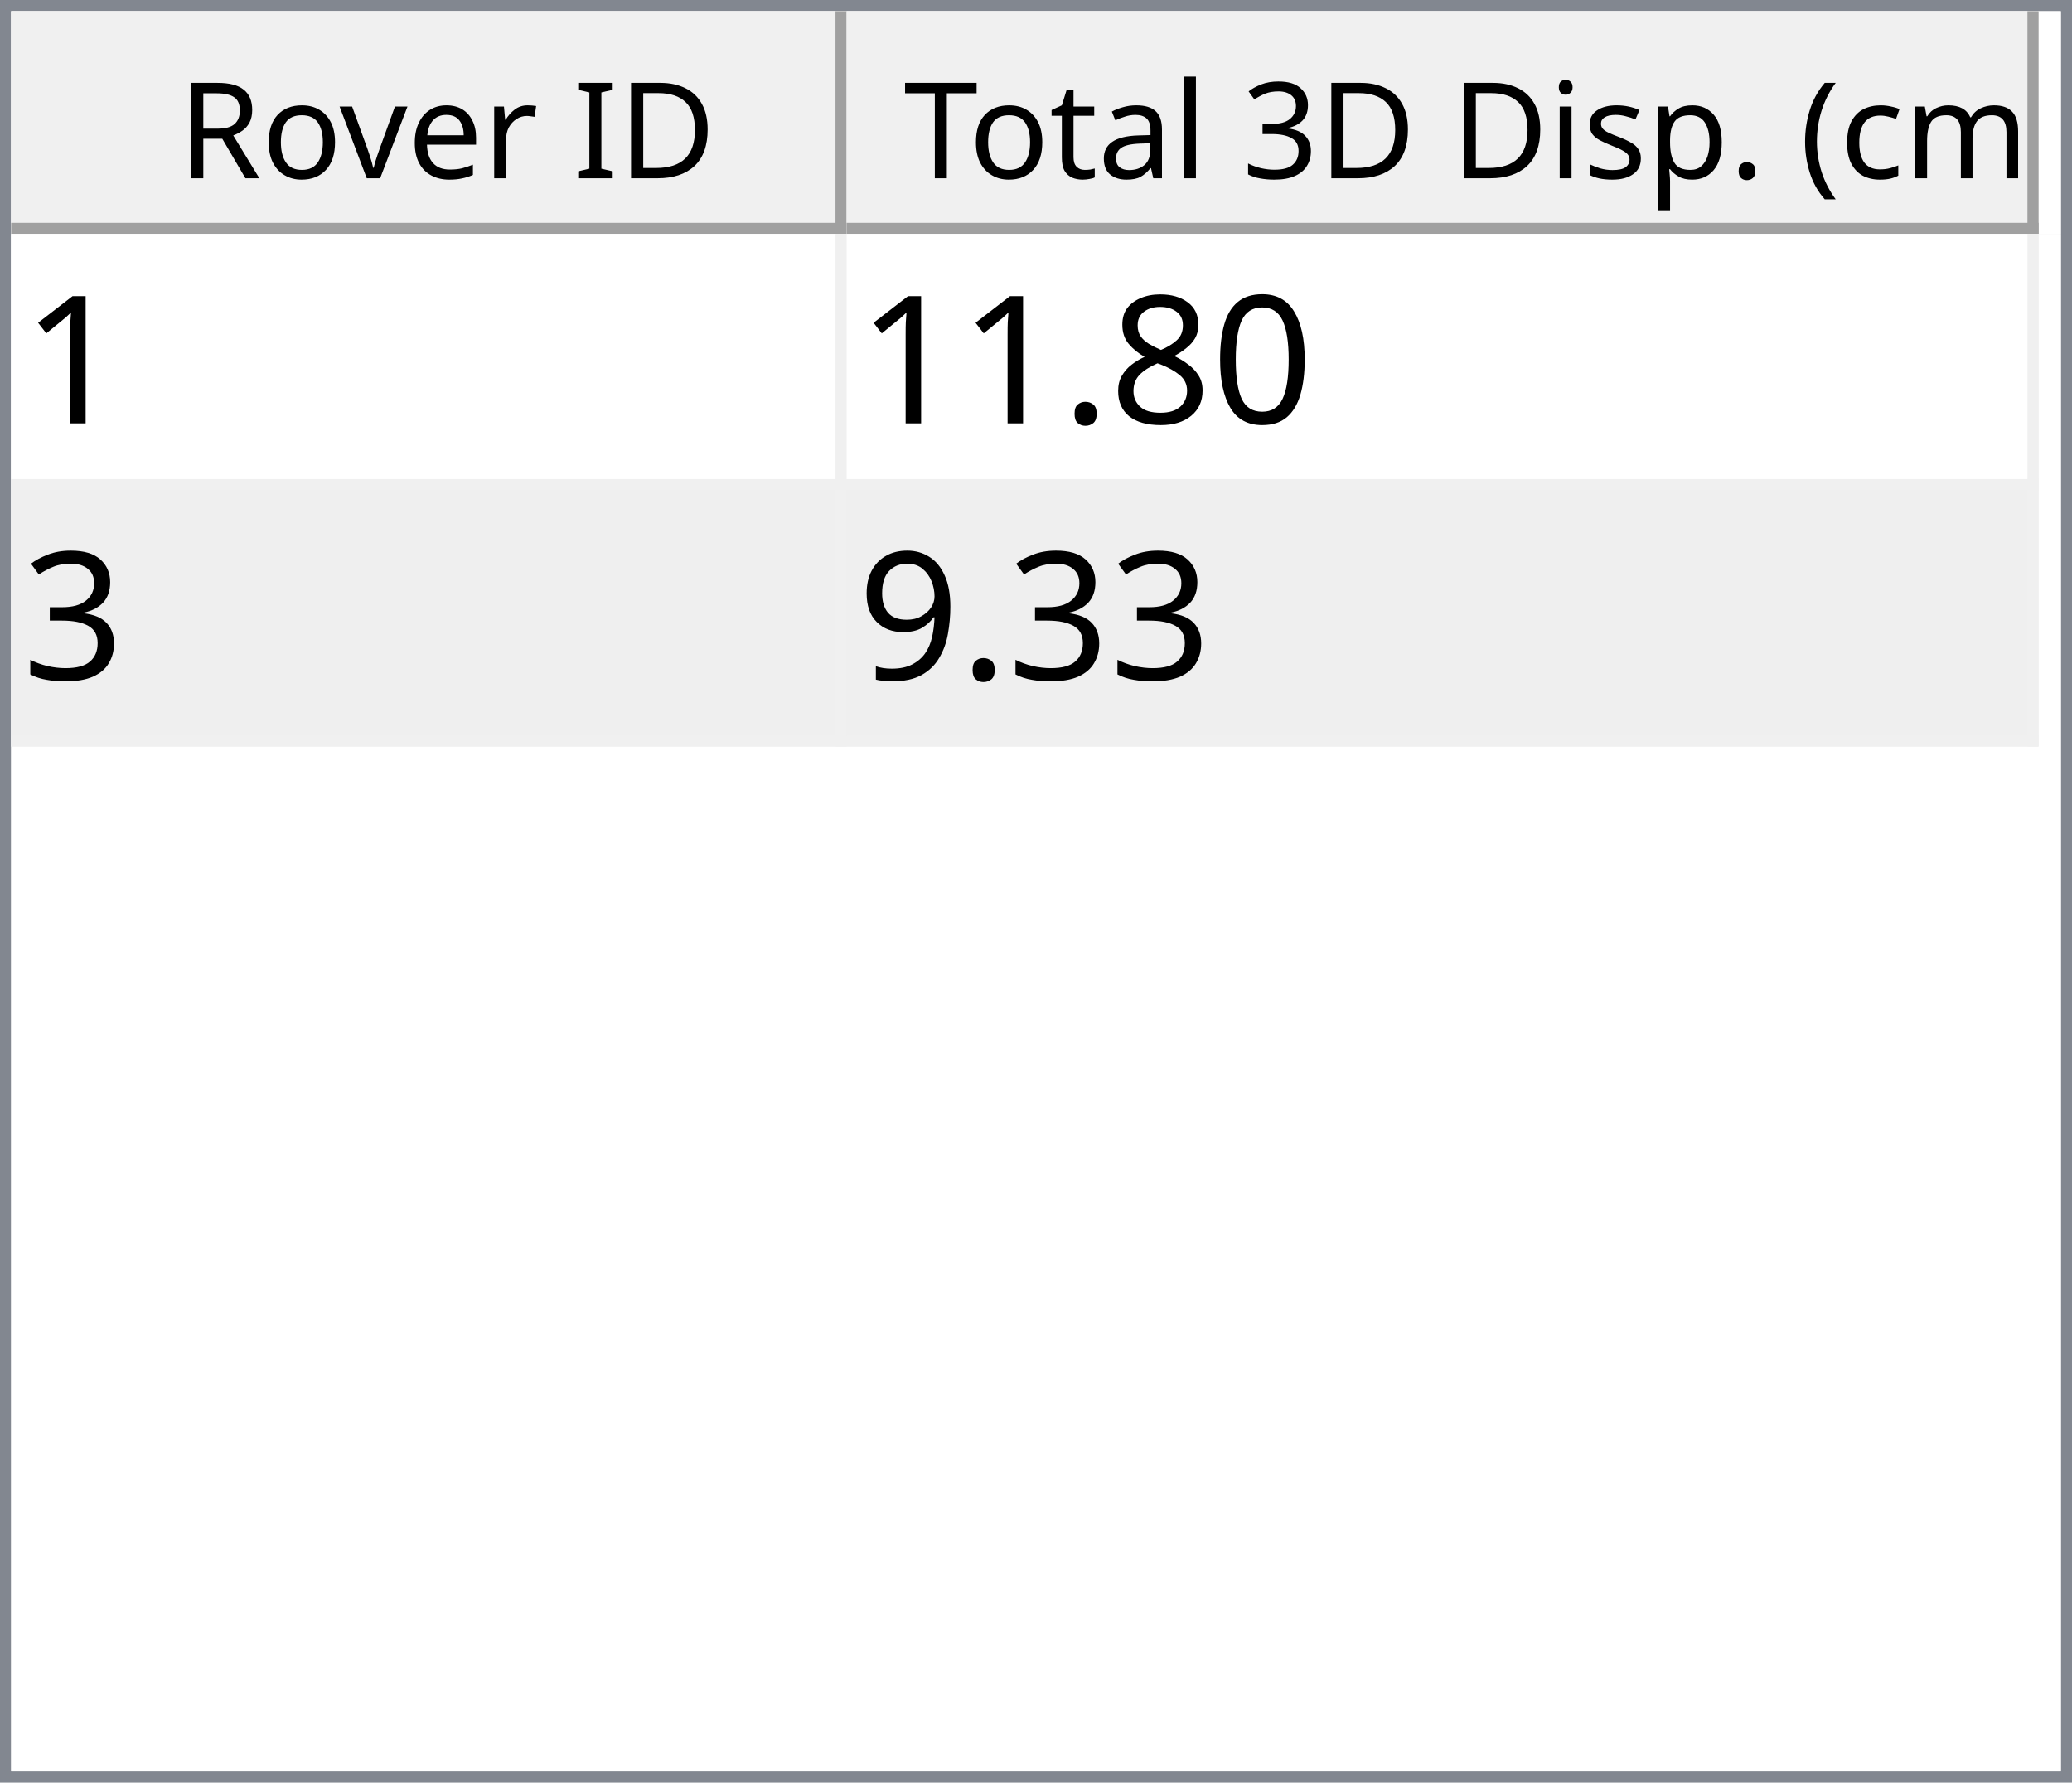
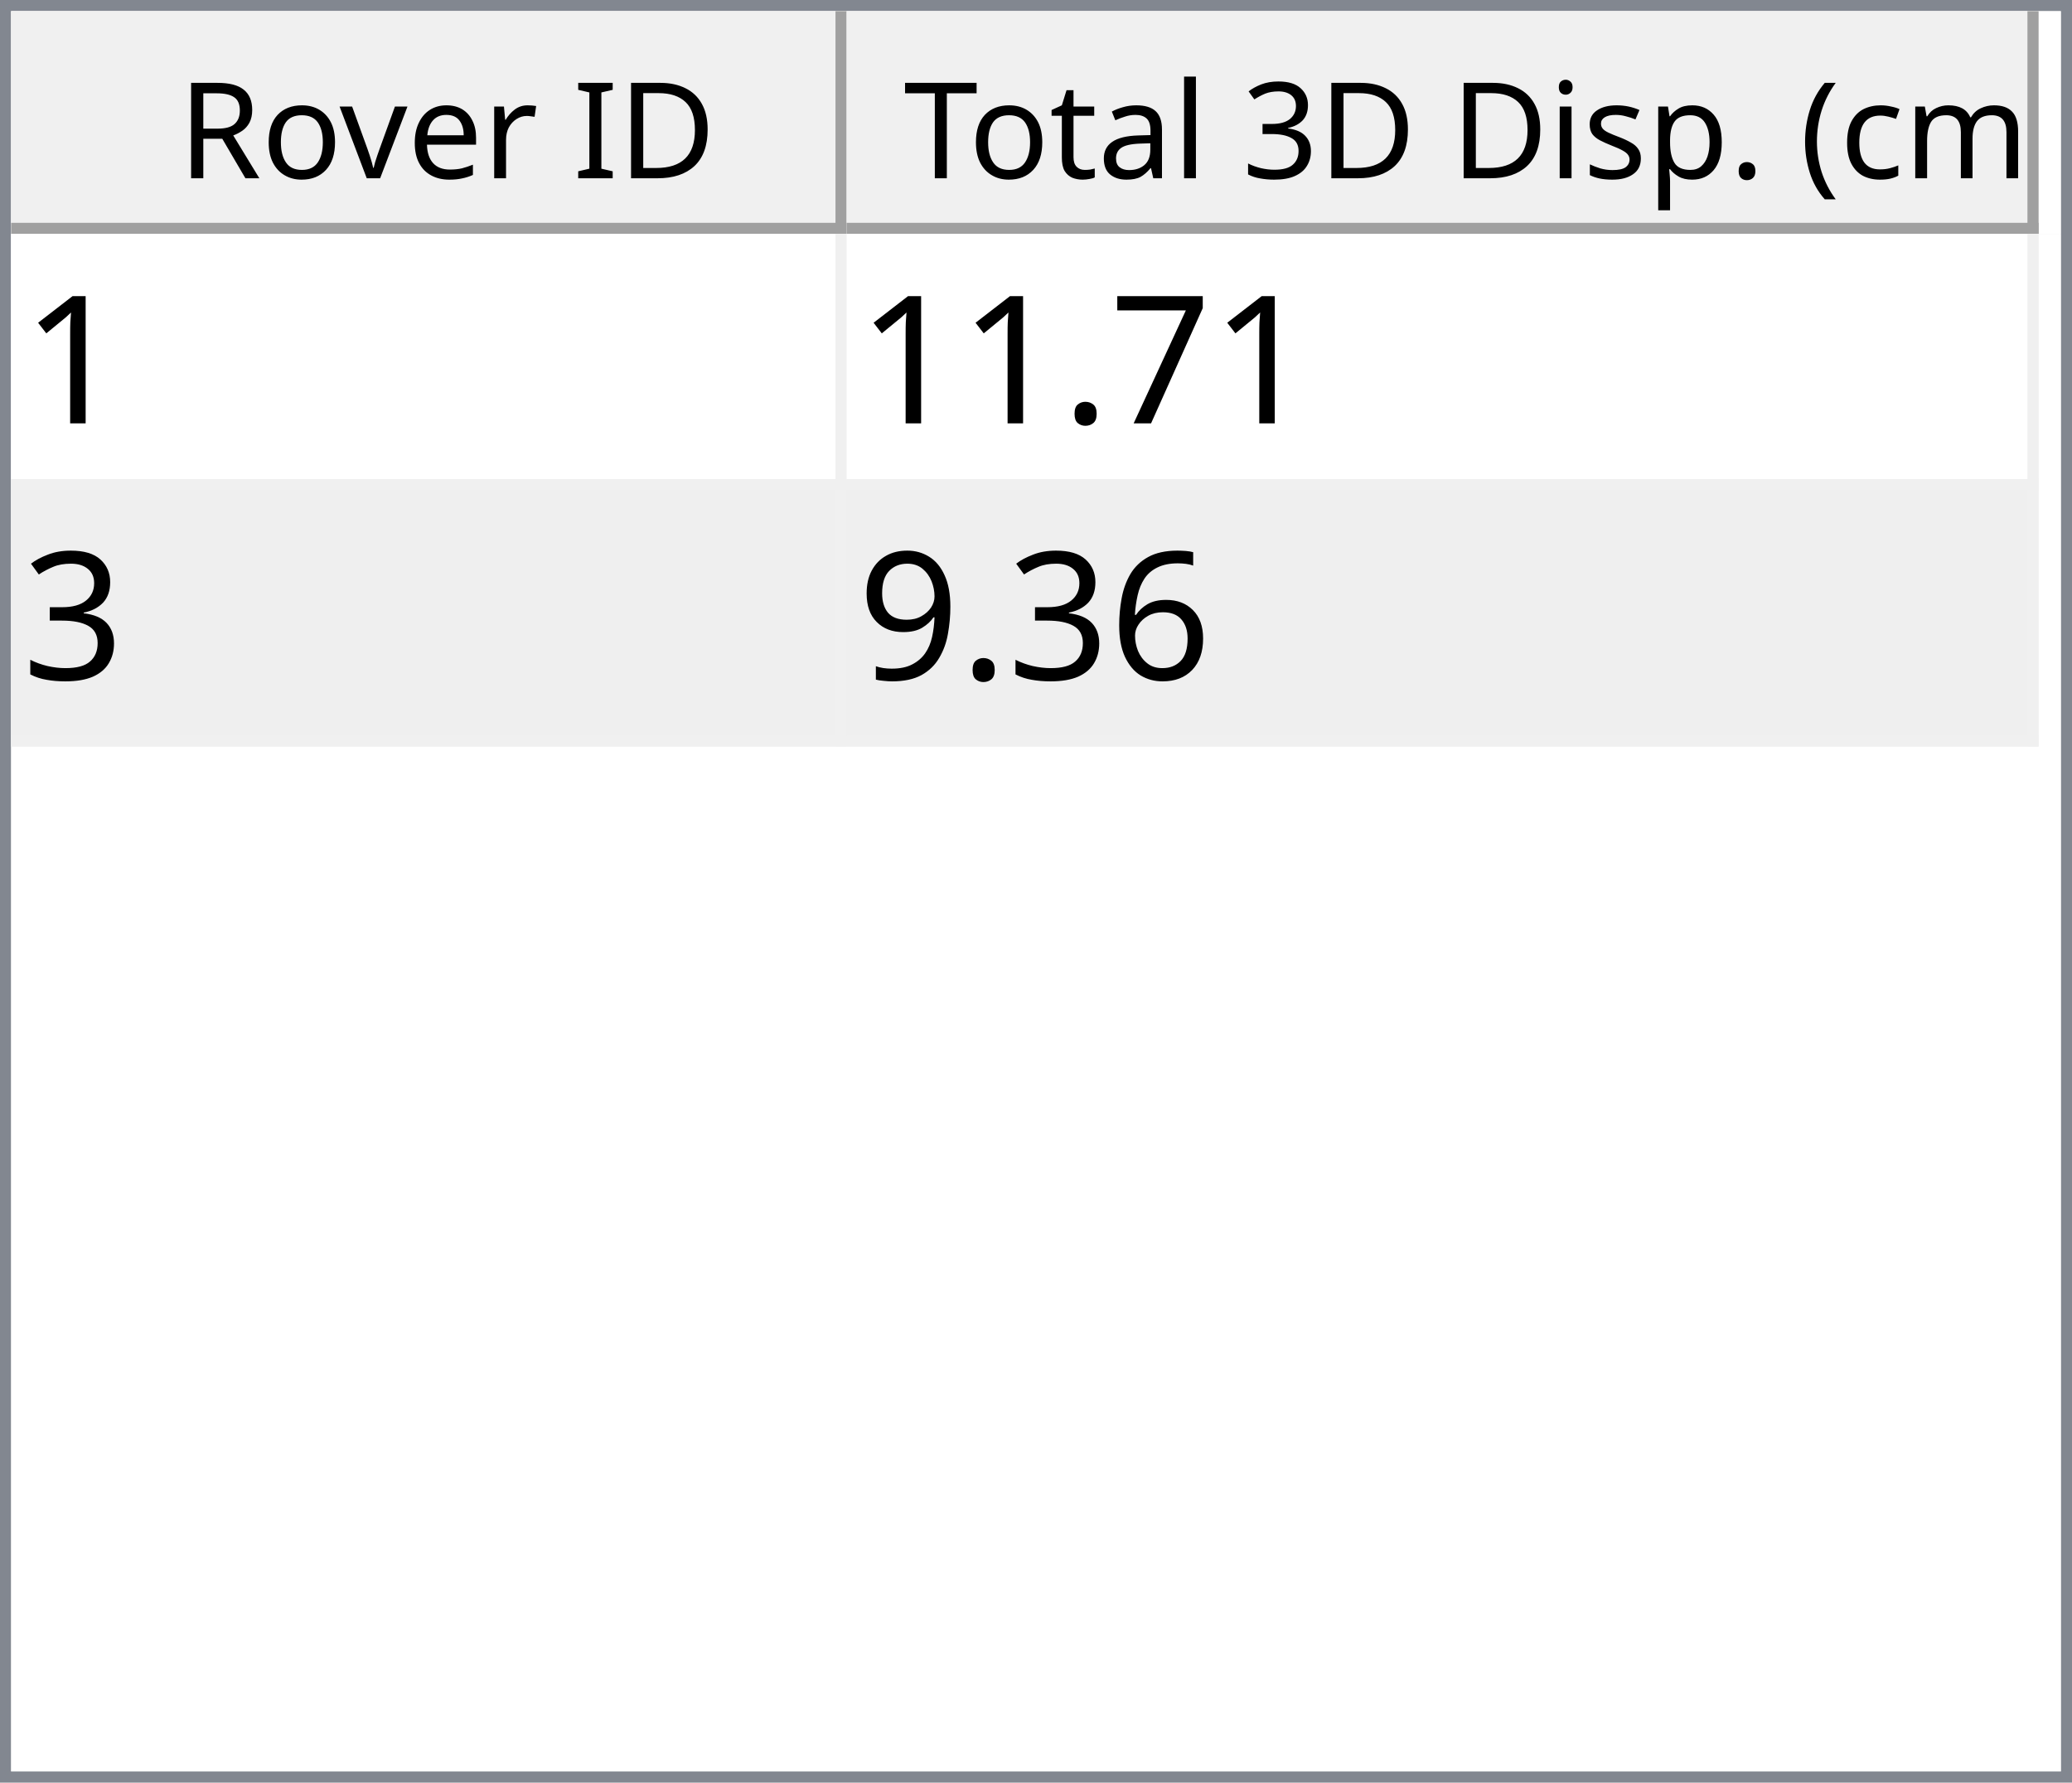
<svg xmlns="http://www.w3.org/2000/svg" style="fill-opacity:1; color-rendering:auto; color-interpolation:auto; text-rendering:auto; stroke:black; stroke-linecap:square; stroke-miterlimit:10; shape-rendering:auto; stroke-opacity:1; fill:black; stroke-dasharray:none; font-weight:normal; stroke-width:1; font-family:'Dialog'; font-style:normal; stroke-linejoin:miter; font-size:12px; stroke-dashoffset:0; image-rendering:auto;" width="186" height="160">
  <defs id="genericDefs" />
  <g>
    <defs id="defs1">
      <clipPath clipPathUnits="userSpaceOnUse" id="clipPath1">
        <path d="M0 0 L186 0 L186 160 L0 160 L0 0 Z" />
      </clipPath>
      <clipPath clipPathUnits="userSpaceOnUse" id="clipPath2">
        <path d="M0 0 L0 160 L186 160 L186 0 Z" />
      </clipPath>
      <clipPath clipPathUnits="userSpaceOnUse" id="clipPath3">
        <path d="M0 0 L0 20 L184 20 L184 0 Z" />
      </clipPath>
      <clipPath clipPathUnits="userSpaceOnUse" id="clipPath4">
        <path d="M0 0 L0 20 L75 20 L75 0 Z" />
      </clipPath>
      <clipPath clipPathUnits="userSpaceOnUse" id="clipPath5">
        <path d="M1 1 L1 19 L74 19 L74 1 Z" />
      </clipPath>
      <clipPath clipPathUnits="userSpaceOnUse" id="clipPath6">
        <path d="M0 0 L0 18 L73 18 L73 0 Z" />
      </clipPath>
      <clipPath clipPathUnits="userSpaceOnUse" id="clipPath7">
        <path d="M-0.5 -0.5 L-0.5 19.5 L74.5 19.5 L74.5 -0.5 Z" />
      </clipPath>
      <clipPath clipPathUnits="userSpaceOnUse" id="clipPath8">
        <path d="M0 0 L0 20 L107 20 L107 0 Z" />
      </clipPath>
      <clipPath clipPathUnits="userSpaceOnUse" id="clipPath9">
        <path d="M1 1 L1 19 L106 19 L106 1 Z" />
      </clipPath>
      <clipPath clipPathUnits="userSpaceOnUse" id="clipPath10">
        <path d="M0 0 L0 18 L105 18 L105 0 Z" />
      </clipPath>
      <clipPath clipPathUnits="userSpaceOnUse" id="clipPath11">
        <path d="M-0.5 -0.5 L-0.5 19.5 L106.5 19.5 L106.5 -0.5 Z" />
      </clipPath>
      <clipPath clipPathUnits="userSpaceOnUse" id="clipPath12">
        <path d="M0 0 L0 138 L184 138 L184 0 Z" />
      </clipPath>
      <clipPath clipPathUnits="userSpaceOnUse" id="clipPath13">
        <path d="M0 0 L0 46 L182 46 L182 0 Z" />
      </clipPath>
      <clipPath clipPathUnits="userSpaceOnUse" id="clipPath14">
        <path d="M-0.5 -0.5 L-0.5 45.5 L181.5 45.5 L181.5 -0.5 Z" />
      </clipPath>
      <clipPath clipPathUnits="userSpaceOnUse" id="clipPath15">
        <path d="M0 0 L0 22 L74 22 L74 0 Z" />
      </clipPath>
      <clipPath clipPathUnits="userSpaceOnUse" id="clipPath16">
        <path d="M0 0 L0 22 L106 22 L106 0 Z" />
      </clipPath>
      <font horiz-adv-x="64.551" id="font1">
        <font-face ascent="107.91" descent="25.098" units-per-em="100" style="font-style:normal; font-family:Segoe UI; font-weight:normal;" />
        <missing-glyph horiz-adv-x="64.551" d="M8.109 0 L8.109 68.266 L56.453 68.266 L56.453 0 L8.109 0 ZM15.328 7.234 L49.219 7.234 L49.219 61.031 L15.328 61.031 L15.328 7.234 Z" />
        <glyph unicode="D" horiz-adv-x="70.117" d="M9.188 0 L9.188 70.016 L28.516 70.016 Q65.531 70.016 65.531 35.891 Q65.531 19.672 55.25 9.836 Q44.969 0 27.734 0 L9.188 0 ZM17.391 62.594 L17.391 7.422 L27.828 7.422 Q41.609 7.422 49.273 14.797 Q56.938 22.172 56.938 35.688 Q56.938 62.594 28.328 62.594 L17.391 62.594 Z" />
        <glyph unicode="I" horiz-adv-x="26.611" d="M17.391 0 L9.188 0 L9.188 70.016 L17.391 70.016 L17.391 0 Z" />
        <glyph unicode=" " horiz-adv-x="27.393" d="" />
        <glyph unicode="r" horiz-adv-x="34.766" d="M34.188 41.891 Q32.078 43.5 28.125 43.5 Q23 43.5 19.555 38.672 Q16.109 33.844 16.109 25.484 L16.109 0 L8.109 0 L8.109 50 L16.109 50 L16.109 39.703 L16.312 39.703 Q18.016 44.969 21.531 47.922 Q25.047 50.875 29.391 50.875 Q32.516 50.875 34.188 50.203 L34.188 41.891 Z" />
        <glyph unicode="e" horiz-adv-x="52.295" d="M48.297 23 L12.984 23 Q13.188 14.656 17.484 10.109 Q21.781 5.562 29.297 5.562 Q37.75 5.562 44.828 11.141 L44.828 3.609 Q38.234 -1.172 27.391 -1.172 Q16.797 -1.172 10.742 5.641 Q4.688 12.453 4.688 24.812 Q4.688 36.469 11.305 43.82 Q17.922 51.172 27.734 51.172 Q37.547 51.172 42.922 44.828 Q48.297 38.484 48.297 27.203 L48.297 23 ZM40.094 29.781 Q40.047 36.719 36.75 40.578 Q33.453 44.438 27.594 44.438 Q21.922 44.438 17.969 40.383 Q14.016 36.328 13.094 29.781 L40.094 29.781 Z" />
        <glyph unicode="v" horiz-adv-x="47.9" d="M47.406 50 L27.484 0 L19.625 0 L0.688 50 L9.469 50 L22.172 13.672 Q23.578 9.672 23.922 6.688 L24.125 6.688 Q24.609 10.453 25.688 13.484 L38.969 50 L47.406 50 Z" />
        <glyph unicode="o" horiz-adv-x="58.594" d="M29 -1.172 Q17.922 -1.172 11.305 5.836 Q4.688 12.844 4.688 24.422 Q4.688 37.016 11.57 44.094 Q18.453 51.172 30.172 51.172 Q41.359 51.172 47.633 44.289 Q53.906 37.406 53.906 25.203 Q53.906 13.234 47.141 6.031 Q40.375 -1.172 29 -1.172 ZM29.594 44.438 Q21.875 44.438 17.383 39.188 Q12.891 33.938 12.891 24.703 Q12.891 15.828 17.43 10.695 Q21.969 5.562 29.594 5.562 Q37.359 5.562 41.531 10.594 Q45.703 15.625 45.703 24.906 Q45.703 34.281 41.531 39.359 Q37.359 44.438 29.594 44.438 Z" />
        <glyph unicode="R" horiz-adv-x="59.814" d="M59.375 0 L49.609 0 L37.891 19.625 Q36.281 22.359 34.766 24.289 Q33.25 26.219 31.664 27.438 Q30.078 28.656 28.25 29.219 Q26.422 29.781 24.125 29.781 L17.391 29.781 L17.391 0 L9.188 0 L9.188 70.016 L30.078 70.016 Q34.672 70.016 38.555 68.867 Q42.438 67.719 45.289 65.375 Q48.141 63.031 49.758 59.547 Q51.375 56.062 51.375 51.375 Q51.375 47.703 50.273 44.656 Q49.172 41.609 47.148 39.211 Q45.125 36.812 42.266 35.133 Q39.406 33.453 35.844 32.516 L35.844 32.328 Q37.594 31.547 38.891 30.547 Q40.188 29.547 41.359 28.18 Q42.531 26.812 43.68 25.078 Q44.828 23.344 46.234 21.047 L59.375 0 ZM17.391 62.594 L17.391 37.203 L28.516 37.203 Q31.594 37.203 34.203 38.133 Q36.812 39.062 38.719 40.797 Q40.625 42.531 41.703 45.047 Q42.781 47.562 42.781 50.688 Q42.781 56.297 39.141 59.445 Q35.5 62.594 28.609 62.594 L17.391 62.594 Z" />
        <glyph unicode=")" horiz-adv-x="30.176" d="M8.297 -15.922 L1.172 -15.922 Q16.406 2.344 16.406 26.812 Q16.406 51.469 1.078 70.016 L8.297 70.016 Q23.531 52.156 23.531 26.703 Q23.531 1.375 8.297 -15.922 Z" />
        <glyph unicode="m" horiz-adv-x="86.133" d="M79.109 0 L71.094 0 L71.094 28.719 Q71.094 37.016 68.531 40.727 Q65.969 44.438 59.906 44.438 Q54.781 44.438 51.195 39.75 Q47.609 35.062 47.609 28.516 L47.609 0 L39.594 0 L39.594 29.688 Q39.594 44.438 28.219 44.438 Q22.953 44.438 19.531 40.016 Q16.109 35.594 16.109 28.516 L16.109 0 L8.109 0 L8.109 50 L16.109 50 L16.109 42.094 L16.312 42.094 Q21.625 51.172 31.844 51.172 Q36.969 51.172 40.773 48.312 Q44.578 45.453 46 40.828 Q51.562 51.172 62.594 51.172 Q79.109 51.172 79.109 30.812 L79.109 0 Z" />
        <glyph unicode="c" horiz-adv-x="46.191" d="M42.188 2.297 Q36.422 -1.172 28.516 -1.172 Q17.828 -1.172 11.258 5.789 Q4.688 12.75 4.688 23.828 Q4.688 36.188 11.766 43.68 Q18.844 51.172 30.672 51.172 Q37.25 51.172 42.281 48.734 L42.281 40.531 Q36.719 44.438 30.375 44.438 Q22.703 44.438 17.797 38.945 Q12.891 33.453 12.891 24.516 Q12.891 15.719 17.508 10.641 Q22.125 5.562 29.891 5.562 Q36.422 5.562 42.188 9.906 L42.188 2.297 Z" />
        <glyph unicode="(" horiz-adv-x="30.176" d="M29.109 -15.922 L21.969 -15.922 Q6.844 1.375 6.844 26.703 Q6.844 52.156 21.969 70.016 L29.203 70.016 Q13.875 51.469 13.875 26.812 Q13.875 2.344 29.109 -15.922 Z" />
        <glyph unicode="." horiz-adv-x="21.68" d="M10.891 -1.078 Q8.641 -1.078 7.055 0.539 Q5.469 2.156 5.469 4.391 Q5.469 6.641 7.055 8.273 Q8.641 9.906 10.891 9.906 Q13.188 9.906 14.797 8.273 Q16.406 6.641 16.406 4.391 Q16.406 2.156 14.797 0.539 Q13.188 -1.078 10.891 -1.078 Z" />
        <glyph unicode="p" horiz-adv-x="58.789" d="M16.312 7.234 L16.109 7.234 L16.109 -23 L8.109 -23 L8.109 50 L16.109 50 L16.109 41.219 L16.312 41.219 Q22.219 51.172 33.594 51.172 Q43.266 51.172 48.688 44.461 Q54.109 37.75 54.109 26.469 Q54.109 13.922 48 6.375 Q41.891 -1.172 31.297 -1.172 Q21.578 -1.172 16.312 7.234 ZM16.109 27.391 L16.109 20.406 Q16.109 14.203 20.141 9.883 Q24.172 5.562 30.375 5.562 Q37.641 5.562 41.773 11.133 Q45.906 16.703 45.906 26.609 Q45.906 34.969 42.047 39.703 Q38.188 44.438 31.594 44.438 Q24.609 44.438 20.359 39.578 Q16.109 34.719 16.109 27.391 Z" />
        <glyph unicode="s" horiz-adv-x="42.432" d="M5.078 1.812 L5.078 10.406 Q11.625 5.562 19.484 5.562 Q30.031 5.562 30.031 12.594 Q30.031 14.594 29.125 15.992 Q28.219 17.391 26.68 18.461 Q25.141 19.531 23.07 20.383 Q21 21.234 18.609 22.172 Q15.281 23.484 12.766 24.828 Q10.25 26.172 8.57 27.859 Q6.891 29.547 6.031 31.695 Q5.172 33.844 5.172 36.719 Q5.172 40.234 6.789 42.945 Q8.406 45.656 11.086 47.484 Q13.766 49.312 17.211 50.242 Q20.656 51.172 24.312 51.172 Q30.812 51.172 35.938 48.922 L35.938 40.828 Q30.422 44.438 23.25 44.438 Q21 44.438 19.195 43.922 Q17.391 43.406 16.094 42.477 Q14.797 41.547 14.086 40.258 Q13.375 38.969 13.375 37.406 Q13.375 35.453 14.086 34.133 Q14.797 32.812 16.164 31.789 Q17.531 30.766 19.484 29.938 Q21.438 29.109 23.922 28.125 Q27.25 26.859 29.883 25.516 Q32.516 24.172 34.375 22.484 Q36.234 20.797 37.234 18.602 Q38.234 16.406 38.234 13.375 Q38.234 9.672 36.602 6.938 Q34.969 4.203 32.234 2.398 Q29.5 0.594 25.93 -0.289 Q22.359 -1.172 18.453 -1.172 Q10.75 -1.172 5.078 1.812 Z" />
        <glyph unicode="i" horiz-adv-x="24.219" d="M12.203 62.703 Q10.062 62.703 8.547 64.164 Q7.031 65.625 7.031 67.875 Q7.031 70.125 8.547 71.609 Q10.062 73.094 12.203 73.094 Q14.406 73.094 15.945 71.609 Q17.484 70.125 17.484 67.875 Q17.484 65.719 15.945 64.211 Q14.406 62.703 12.203 62.703 ZM16.109 0 L8.109 0 L8.109 50 L16.109 50 L16.109 0 Z" />
        <glyph unicode="3" horiz-adv-x="53.906" d="M46.531 19.828 Q46.531 15.094 44.75 11.211 Q42.969 7.328 39.719 4.57 Q36.469 1.812 31.93 0.297 Q27.391 -1.219 21.922 -1.219 Q11.922 -1.219 6 2.594 L6 11.188 Q13.094 5.609 22.219 5.609 Q25.875 5.609 28.828 6.539 Q31.781 7.469 33.906 9.227 Q36.031 10.984 37.18 13.477 Q38.328 15.969 38.328 19.094 Q38.328 32.812 18.797 32.812 L12.984 32.812 L12.984 39.594 L18.5 39.594 Q35.797 39.594 35.797 52.484 Q35.797 64.406 22.609 64.406 Q15.188 64.406 8.688 59.422 L8.688 67.188 Q15.375 71.188 24.609 71.188 Q29 71.188 32.57 69.969 Q36.141 68.75 38.68 66.555 Q41.219 64.359 42.609 61.281 Q44 58.203 44 54.5 Q44 40.672 30.031 36.719 L30.031 36.531 Q33.594 36.141 36.625 34.797 Q39.656 33.453 41.852 31.305 Q44.047 29.156 45.289 26.25 Q46.531 23.344 46.531 19.828 Z" />
        <glyph unicode="l" horiz-adv-x="24.219" d="M16.109 0 L8.109 0 L8.109 74.031 L16.109 74.031 L16.109 0 Z" />
        <glyph unicode="a" horiz-adv-x="50.879" d="M43.891 0 L35.891 0 L35.891 7.812 L35.688 7.812 Q30.469 -1.172 20.312 -1.172 Q12.844 -1.172 8.617 2.781 Q4.391 6.734 4.391 13.281 Q4.391 27.297 20.906 29.594 L35.891 31.688 Q35.891 44.438 25.594 44.438 Q16.547 44.438 9.281 38.281 L9.281 46.484 Q16.656 51.172 26.266 51.172 Q43.891 51.172 43.891 32.516 L43.891 0 ZM35.891 25.297 L23.828 23.641 Q18.266 22.859 15.43 20.875 Q12.594 18.891 12.594 13.875 Q12.594 10.203 15.211 7.883 Q17.828 5.562 22.172 5.562 Q28.125 5.562 32.008 9.742 Q35.891 13.922 35.891 20.312 L35.891 25.297 Z" />
        <glyph unicode="t" horiz-adv-x="33.887" d="M31.297 0.484 Q28.469 -1.078 23.828 -1.078 Q10.688 -1.078 10.688 13.578 L10.688 43.172 L2.094 43.172 L2.094 50 L10.688 50 L10.688 62.203 L18.703 64.797 L18.703 50 L31.297 50 L31.297 43.172 L18.703 43.172 L18.703 14.984 Q18.703 9.969 20.414 7.82 Q22.125 5.672 26.078 5.672 Q29.109 5.672 31.297 7.328 L31.297 0.484 Z" />
        <glyph unicode="T" horiz-adv-x="52.393" d="M50.594 62.594 L30.375 62.594 L30.375 0 L22.172 0 L22.172 62.594 L2 62.594 L2 70.016 L50.594 70.016 L50.594 62.594 Z" />
      </font>
      <font horiz-adv-x="75.0" id="font2">
        <font-face ascent="100.537" descent="21.973" units-per-em="100" style="font-style:normal; font-family:sans-serif; font-weight:normal;" />
        <missing-glyph horiz-adv-x="75.0" d="M12.5 0 L12.5 62.5 L62.5 62.5 L62.5 0 L12.5 0 ZM14.062 1.562 L60.938 1.562 L60.938 60.938 L14.062 60.938 L14.062 1.562 Z" />
        <glyph unicode="1" horiz-adv-x="55.615" d="M37.25 0 L28.469 0 L28.469 56 Q25.297 52.984 20.141 49.953 Q14.984 46.922 10.891 45.406 L10.891 53.906 Q18.266 57.375 23.781 62.305 Q29.297 67.234 31.594 71.875 L37.25 71.875 L37.25 0 Z" />
-         <glyph unicode="0" horiz-adv-x="55.615" d="M4.156 35.297 Q4.156 48 6.766 55.742 Q9.375 63.484 14.523 67.68 Q19.672 71.875 27.484 71.875 Q33.25 71.875 37.594 69.555 Q41.938 67.234 44.773 62.867 Q47.609 58.5 49.219 52.227 Q50.828 45.953 50.828 35.297 Q50.828 22.703 48.242 14.969 Q45.656 7.234 40.508 3.008 Q35.359 -1.219 27.484 -1.219 Q17.141 -1.219 11.234 6.203 Q4.156 15.141 4.156 35.297 ZM13.188 35.297 Q13.188 17.672 17.312 11.836 Q21.438 6 27.484 6 Q33.547 6 37.672 11.859 Q41.797 17.719 41.797 35.297 Q41.797 52.984 37.672 58.789 Q33.547 64.594 27.391 64.594 Q21.344 64.594 17.719 59.469 Q13.188 52.938 13.188 35.297 Z" />
-         <glyph unicode="8" horiz-adv-x="55.615" d="M17.672 38.812 Q12.203 40.828 9.57 44.539 Q6.938 48.25 6.938 53.422 Q6.938 61.234 12.555 66.555 Q18.172 71.875 27.484 71.875 Q36.859 71.875 42.578 66.43 Q48.297 60.984 48.297 53.172 Q48.297 48.188 45.68 44.508 Q43.062 40.828 37.75 38.812 Q44.344 36.672 47.781 31.883 Q51.219 27.094 51.219 20.453 Q51.219 11.281 44.727 5.031 Q38.234 -1.219 27.641 -1.219 Q17.047 -1.219 10.547 5.055 Q4.047 11.328 4.047 20.703 Q4.047 27.688 7.594 32.398 Q11.141 37.109 17.672 38.812 ZM15.922 53.719 Q15.922 48.641 19.195 45.414 Q22.469 42.188 27.688 42.188 Q32.766 42.188 36.016 45.383 Q39.266 48.578 39.266 53.219 Q39.266 58.062 35.914 61.359 Q32.562 64.656 27.594 64.656 Q22.562 64.656 19.242 61.43 Q15.922 58.203 15.922 53.719 ZM13.094 20.656 Q13.094 16.891 14.875 13.375 Q16.656 9.859 20.172 7.93 Q23.688 6 27.734 6 Q34.031 6 38.133 10.055 Q42.234 14.109 42.234 20.359 Q42.234 26.703 38.016 30.859 Q33.797 35.016 27.438 35.016 Q21.234 35.016 17.164 30.914 Q13.094 26.812 13.094 20.656 Z" />
+         <glyph unicode="7" horiz-adv-x="55.615" d="M4.734 62.203 L4.734 70.656 L51.078 70.656 L51.078 63.812 Q44.234 56.547 37.523 44.484 Q30.812 32.422 27.156 19.672 Q24.516 10.688 23.781 0 L14.75 0 Q14.891 8.453 18.062 20.414 Q21.234 32.375 27.172 43.484 Q33.109 54.594 39.797 62.203 L4.734 62.203 Z" />
        <glyph unicode="." horiz-adv-x="27.783" d="M9.078 0 L9.078 10.016 L19.094 10.016 L19.094 0 L9.078 0 Z" />
        <glyph unicode="3" horiz-adv-x="55.615" d="M4.203 18.891 L12.984 20.062 Q14.5 12.594 18.141 9.297 Q21.781 6 27 6 Q33.203 6 37.477 10.297 Q41.75 14.594 41.75 20.953 Q41.75 27 37.797 30.93 Q33.844 34.859 27.734 34.859 Q25.25 34.859 21.531 33.891 L22.516 41.609 Q23.391 41.5 23.922 41.5 Q29.547 41.5 34.039 44.43 Q38.531 47.359 38.531 53.469 Q38.531 58.297 35.258 61.477 Q31.984 64.656 26.812 64.656 Q21.688 64.656 18.266 61.43 Q14.844 58.203 13.875 51.766 L5.078 53.328 Q6.688 62.156 12.398 67.016 Q18.109 71.875 26.609 71.875 Q32.469 71.875 37.398 69.359 Q42.328 66.844 44.945 62.5 Q47.562 58.156 47.562 53.266 Q47.562 48.641 45.07 44.828 Q42.578 41.016 37.703 38.766 Q44.047 37.312 47.562 32.695 Q51.078 28.078 51.078 21.141 Q51.078 11.766 44.242 5.25 Q37.406 -1.266 26.953 -1.266 Q17.531 -1.266 11.305 4.352 Q5.078 9.969 4.203 18.891 Z" />
+         <glyph unicode="6" horiz-adv-x="55.615" d="M49.75 54.047 L41.016 53.375 Q39.844 58.547 37.703 60.891 Q34.125 64.656 28.906 64.656 Q24.703 64.656 21.531 62.312 Q17.391 59.281 14.992 53.469 Q12.594 47.656 12.5 36.922 Q15.672 41.75 20.266 44.094 Q24.859 46.438 29.891 46.438 Q38.672 46.438 44.852 39.969 Q51.031 33.5 51.031 23.25 Q51.031 16.5 48.125 10.719 Q45.219 4.938 40.141 1.859 Q35.062 -1.219 28.609 -1.219 Q17.625 -1.219 10.695 6.859 Q3.766 14.938 3.766 33.5 Q3.766 54.25 11.422 63.672 Q18.109 71.875 29.438 71.875 Q37.891 71.875 43.289 67.141 Q48.688 62.406 49.75 54.047 ZM13.875 23.188 Q13.875 18.656 15.797 14.508 Q17.719 10.359 21.188 8.18 Q24.656 6 28.469 6 Q34.031 6 38.039 10.492 Q42.047 14.984 42.047 22.703 Q42.047 30.125 38.086 34.398 Q34.125 38.672 28.125 38.672 Q22.172 38.672 18.023 34.398 Q13.875 30.125 13.875 23.188 Z" />
        <glyph unicode="9" horiz-adv-x="55.615" d="M5.469 16.547 L13.922 17.328 Q14.984 11.375 18.016 8.688 Q21.047 6 25.781 6 Q29.828 6 32.883 7.859 Q35.938 9.719 37.891 12.82 Q39.844 15.922 41.164 21.195 Q42.484 26.469 42.484 31.938 Q42.484 32.516 42.438 33.688 Q39.797 29.5 35.234 26.883 Q30.672 24.266 25.344 24.266 Q16.453 24.266 10.305 30.711 Q4.156 37.156 4.156 47.703 Q4.156 58.594 10.578 65.234 Q17 71.875 26.656 71.875 Q33.641 71.875 39.43 68.117 Q45.219 64.359 48.219 57.398 Q51.219 50.438 51.219 37.25 Q51.219 23.531 48.242 15.406 Q45.266 7.281 39.383 3.031 Q33.5 -1.219 25.594 -1.219 Q17.188 -1.219 11.867 3.445 Q6.547 8.109 5.469 16.547 ZM41.453 48.141 Q41.453 55.719 37.43 60.156 Q33.406 64.594 27.734 64.594 Q21.875 64.594 17.531 59.812 Q13.188 55.031 13.188 47.406 Q13.188 40.578 17.312 36.305 Q21.438 32.031 27.484 32.031 Q33.594 32.031 37.523 36.305 Q41.453 40.578 41.453 48.141 Z" />
      </font>
    </defs>
    <g style="fill:white; stroke:white;">
      <rect x="0" y="0" width="186" style="clip-path:url(#clipPath1); stroke:none;" height="160" />
    </g>
    <g style="fill:white; text-rendering:optimizeSpeed; color-rendering:optimizeSpeed; image-rendering:optimizeSpeed; shape-rendering:crispEdges; stroke:white; color-interpolation:sRGB;">
      <rect x="0" width="186" height="160" y="0" style="stroke:none;" />
      <path style="stroke:none;" d="M0 160 L186 160 L186 0 L0 0 Z" />
    </g>
    <g style="fill:rgb(240,240,240); font-family:'Segoe UI'; stroke:rgb(240,240,240);">
      <rect x="0" y="0" width="186" style="clip-path:url(#clipPath2); stroke:none;" height="160" />
    </g>
    <g style="fill:rgb(130,135,144); font-family:'Segoe UI'; stroke:rgb(130,135,144);">
      <path d="M0 0 L186 0 L186 160 L0 160 L0 0 ZM1 1 L185 1 L185 159 L1 159 L1 1 Z" style="fill-rule:evenodd; clip-path:url(#clipPath2); stroke:none;" />
    </g>
    <g style="fill:white; font-family:'Segoe UI'; stroke:white;" transform="translate(1,1)">
      <rect x="0" y="0" width="184" style="clip-path:url(#clipPath3); stroke:none;" height="20" />
    </g>
    <g style="fill:rgb(240,240,240); font-family:'Segoe UI'; stroke:rgb(240,240,240);" transform="translate(1,1)">
      <rect x="0" y="0" width="75" style="clip-path:url(#clipPath4); stroke:none;" height="20" />
    </g>
    <g style="font-family:'Segoe UI';" transform="translate(2,2)">
      <text x="14" xml:space="preserve" y="14" style="clip-path:url(#clipPath6); stroke:none;">Rover ID</text>
    </g>
    <g style="fill:rgb(160,160,160); font-family:'Segoe UI'; stroke:rgb(160,160,160); stroke-linejoin:bevel;" transform="translate(1.5,1.5)">
      <line x1="74" x2="74" y1="0" style="fill:none; clip-path:url(#clipPath7);" y2="19" />
    </g>
    <g style="fill:rgb(160,160,160); font-family:'Segoe UI'; stroke:rgb(160,160,160); stroke-linejoin:bevel;" transform="matrix(1,0,0,1,1,1) translate(0.5,0.5)">
      <line x1="0" x2="74" y1="19" style="fill:none; clip-path:url(#clipPath7);" y2="19" />
    </g>
    <g style="fill:rgb(240,240,240); font-family:'Segoe UI'; stroke:rgb(240,240,240);" transform="translate(76,1)">
      <rect x="0" y="0" width="107" style="clip-path:url(#clipPath8); stroke:none;" height="20" />
    </g>
    <g style="font-family:'Segoe UI';" transform="translate(77,2)">
      <text x="1" xml:space="preserve" y="14" style="clip-path:url(#clipPath10); stroke:none;"> Total 3D Disp. (cm)</text>
    </g>
    <g style="fill:rgb(160,160,160); font-family:'Segoe UI'; stroke:rgb(160,160,160); stroke-linejoin:bevel;" transform="translate(76.5,1.5)">
      <line x1="106" x2="106" y1="0" style="fill:none; clip-path:url(#clipPath11);" y2="19" />
    </g>
    <g style="fill:rgb(160,160,160); font-family:'Segoe UI'; stroke:rgb(160,160,160); stroke-linejoin:bevel;" transform="matrix(1,0,0,1,76,1) translate(0.5,0.5)">
      <line x1="0" x2="106" y1="19" style="fill:none; clip-path:url(#clipPath11);" y2="19" />
    </g>
    <g style="fill:white; font-family:'Segoe UI'; stroke:white;" transform="translate(1,21)">
      <rect x="0" y="0" width="184" style="clip-path:url(#clipPath12); stroke:none;" height="138" />
    </g>
    <g style="fill:rgb(240,240,240); font-size:16px; font-family:sans-serif; stroke:rgb(240,240,240);" transform="translate(1,21)">
      <rect x="0" y="0" width="182" style="clip-path:url(#clipPath13); stroke:none;" height="46" />
      <line transform="translate(0.5,0.5)" x1="0" x2="181" y1="22" style="clip-path:url(#clipPath14); fill:none; stroke-linejoin:bevel;" y2="22" />
    </g>
    <g transform="matrix(1,0,0,1,1,21) translate(0.5,0.5)" style="fill:rgb(240,240,240); font-size:16px; font-family:sans-serif; stroke:rgb(240,240,240); stroke-linejoin:bevel;">
      <line x1="0" x2="181" y1="45" style="fill:none; clip-path:url(#clipPath14);" y2="45" />
    </g>
    <g transform="matrix(1,0,0,1,1,21) translate(0.5,0.5)" style="fill:rgb(240,240,240); font-size:16px; font-family:sans-serif; stroke:rgb(240,240,240); stroke-linejoin:bevel;">
      <line x1="74" x2="74" y1="0" style="fill:none; clip-path:url(#clipPath14);" y2="45" />
    </g>
    <g transform="matrix(1,0,0,1,1,21) translate(0.5,0.5)" style="fill:rgb(240,240,240); font-size:16px; font-family:sans-serif; stroke:rgb(240,240,240); stroke-linejoin:bevel;">
      <line x1="181" x2="181" y1="0" style="fill:none; clip-path:url(#clipPath14);" y2="45" />
    </g>
    <g style="fill:white; font-size:16px; font-family:sans-serif; stroke:white;" transform="matrix(1,0,0,1,1,21)">
      <rect x="0" y="0" width="74" style="clip-path:url(#clipPath15); stroke:none;" height="22" />
      <text x="1" y="17" style="fill:black; clip-path:url(#clipPath15); stroke:none;" xml:space="preserve">1</text>
    </g>
    <g style="fill:white; font-size:16px; font-family:sans-serif; stroke:white;" transform="matrix(1,0,0,1,1,21) translate(75,0)">
      <rect x="0" y="0" width="106" style="clip-path:url(#clipPath16); stroke:none;" height="22" />
-       <text x="1" y="17" style="fill:black; clip-path:url(#clipPath16); stroke:none;" xml:space="preserve">11.80</text>
+       <text x="1" y="17" style="fill:black; clip-path:url(#clipPath16); stroke:none;" xml:space="preserve">11.71</text>
    </g>
    <g style="fill:rgb(239,239,239); font-size:16px; font-family:sans-serif; stroke:rgb(239,239,239);" transform="matrix(1,0,0,1,1,21) translate(0,23)">
      <rect x="0" y="0" width="74" style="clip-path:url(#clipPath15); stroke:none;" height="22" />
      <text x="1" y="17" style="fill:black; clip-path:url(#clipPath15); stroke:none;" xml:space="preserve">3</text>
    </g>
    <g style="fill:rgb(239,239,239); font-size:16px; font-family:sans-serif; stroke:rgb(239,239,239);" transform="matrix(1,0,0,1,1,21) translate(75,23)">
      <rect x="0" y="0" width="106" style="clip-path:url(#clipPath16); stroke:none;" height="22" />
-       <text x="1" y="17" style="fill:black; clip-path:url(#clipPath16); stroke:none;" xml:space="preserve">9.33</text>
+       <text x="1" y="17" style="fill:black; clip-path:url(#clipPath16); stroke:none;" xml:space="preserve">9.36</text>
    </g>
  </g>
</svg>
